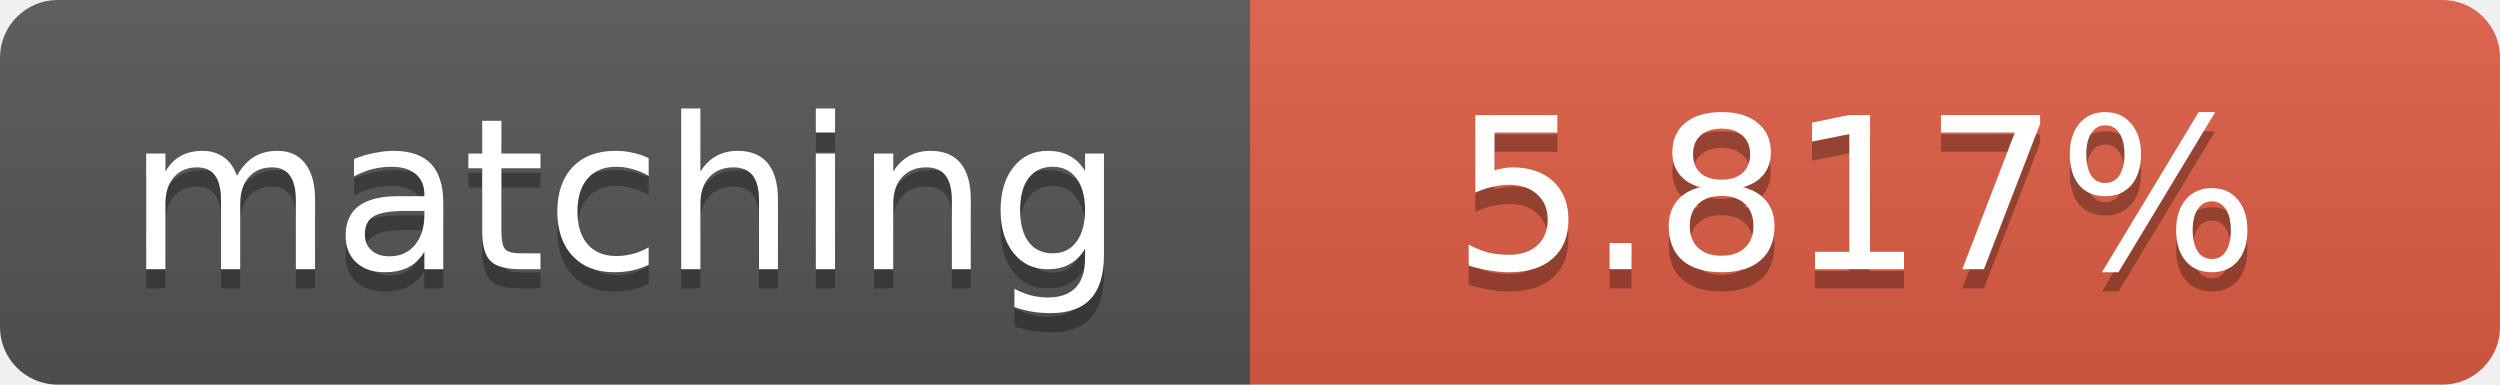
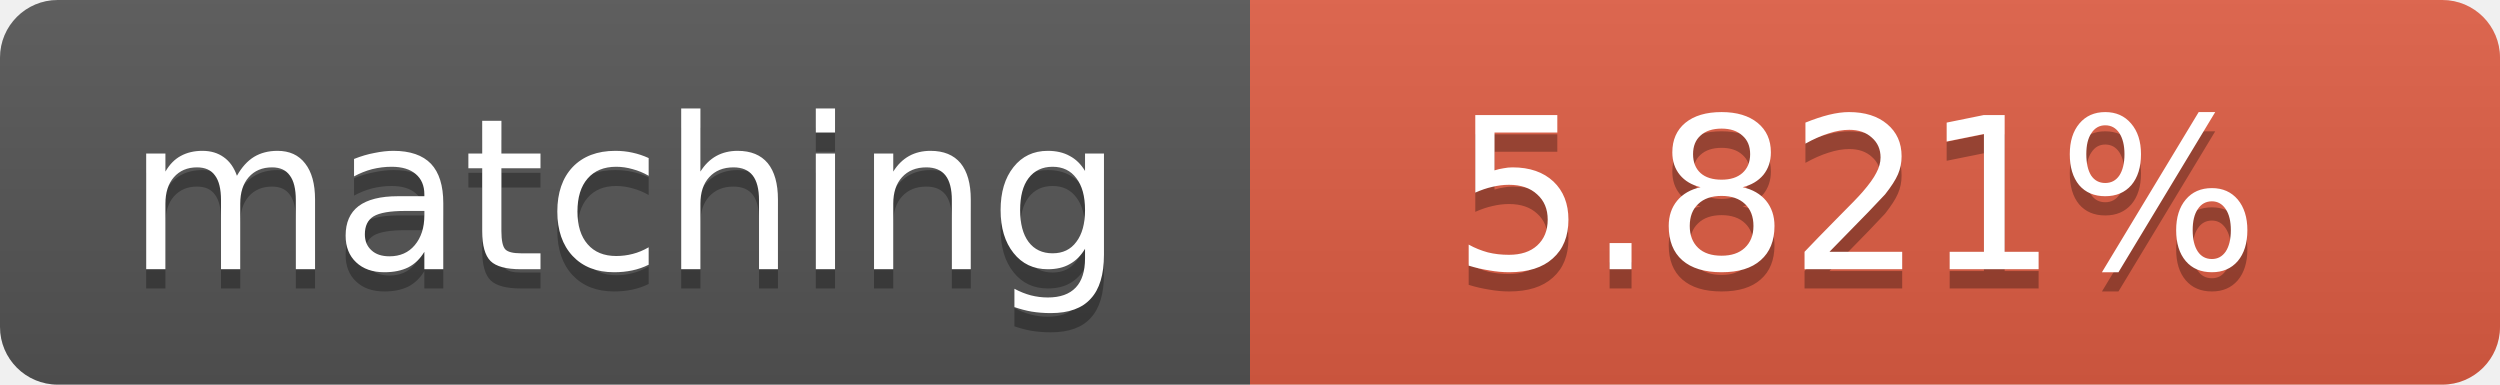
<svg xmlns="http://www.w3.org/2000/svg" width="130" height="20">
  <linearGradient id="b" x2="0" y2="100%">
    <stop offset="0" stop-color="#bbb" stop-opacity=".1" />
    <stop offset="1" stop-opacity=".1" />
  </linearGradient>
  <clipPath id="a">
    <rect width="130" height="20" rx="3" fill="#fff" />
  </clipPath>
  <g clip-path="url(#a)">
    <path fill="#555" d="M0 0h65v20H0z" />
    <path fill="#e05d44" d="M65 0h65v20H65z" />
    <path fill="url(#b)" d="M0 0h130v20H0z" />
  </g>
  <g fill="#fff" text-anchor="middle" font-family="DejaVu Sans,Verdana,Geneva,sans-serif" font-size="11">
    <text x="32.5" y="15" fill="#010101" fill-opacity=".3">matching</text>
    <text x="32.5" y="14">matching</text>
-     <text x="96.5" y="15" fill="#010101" fill-opacity=".3">5.817%</text>
-     <text x="96.5" y="14">5.817%</text>
+     <text x="96.5" y="15" fill="#010101" fill-opacity=".3">5.821%</text>
+     <text x="96.5" y="14">5.821%</text>
  </g>
</svg>
